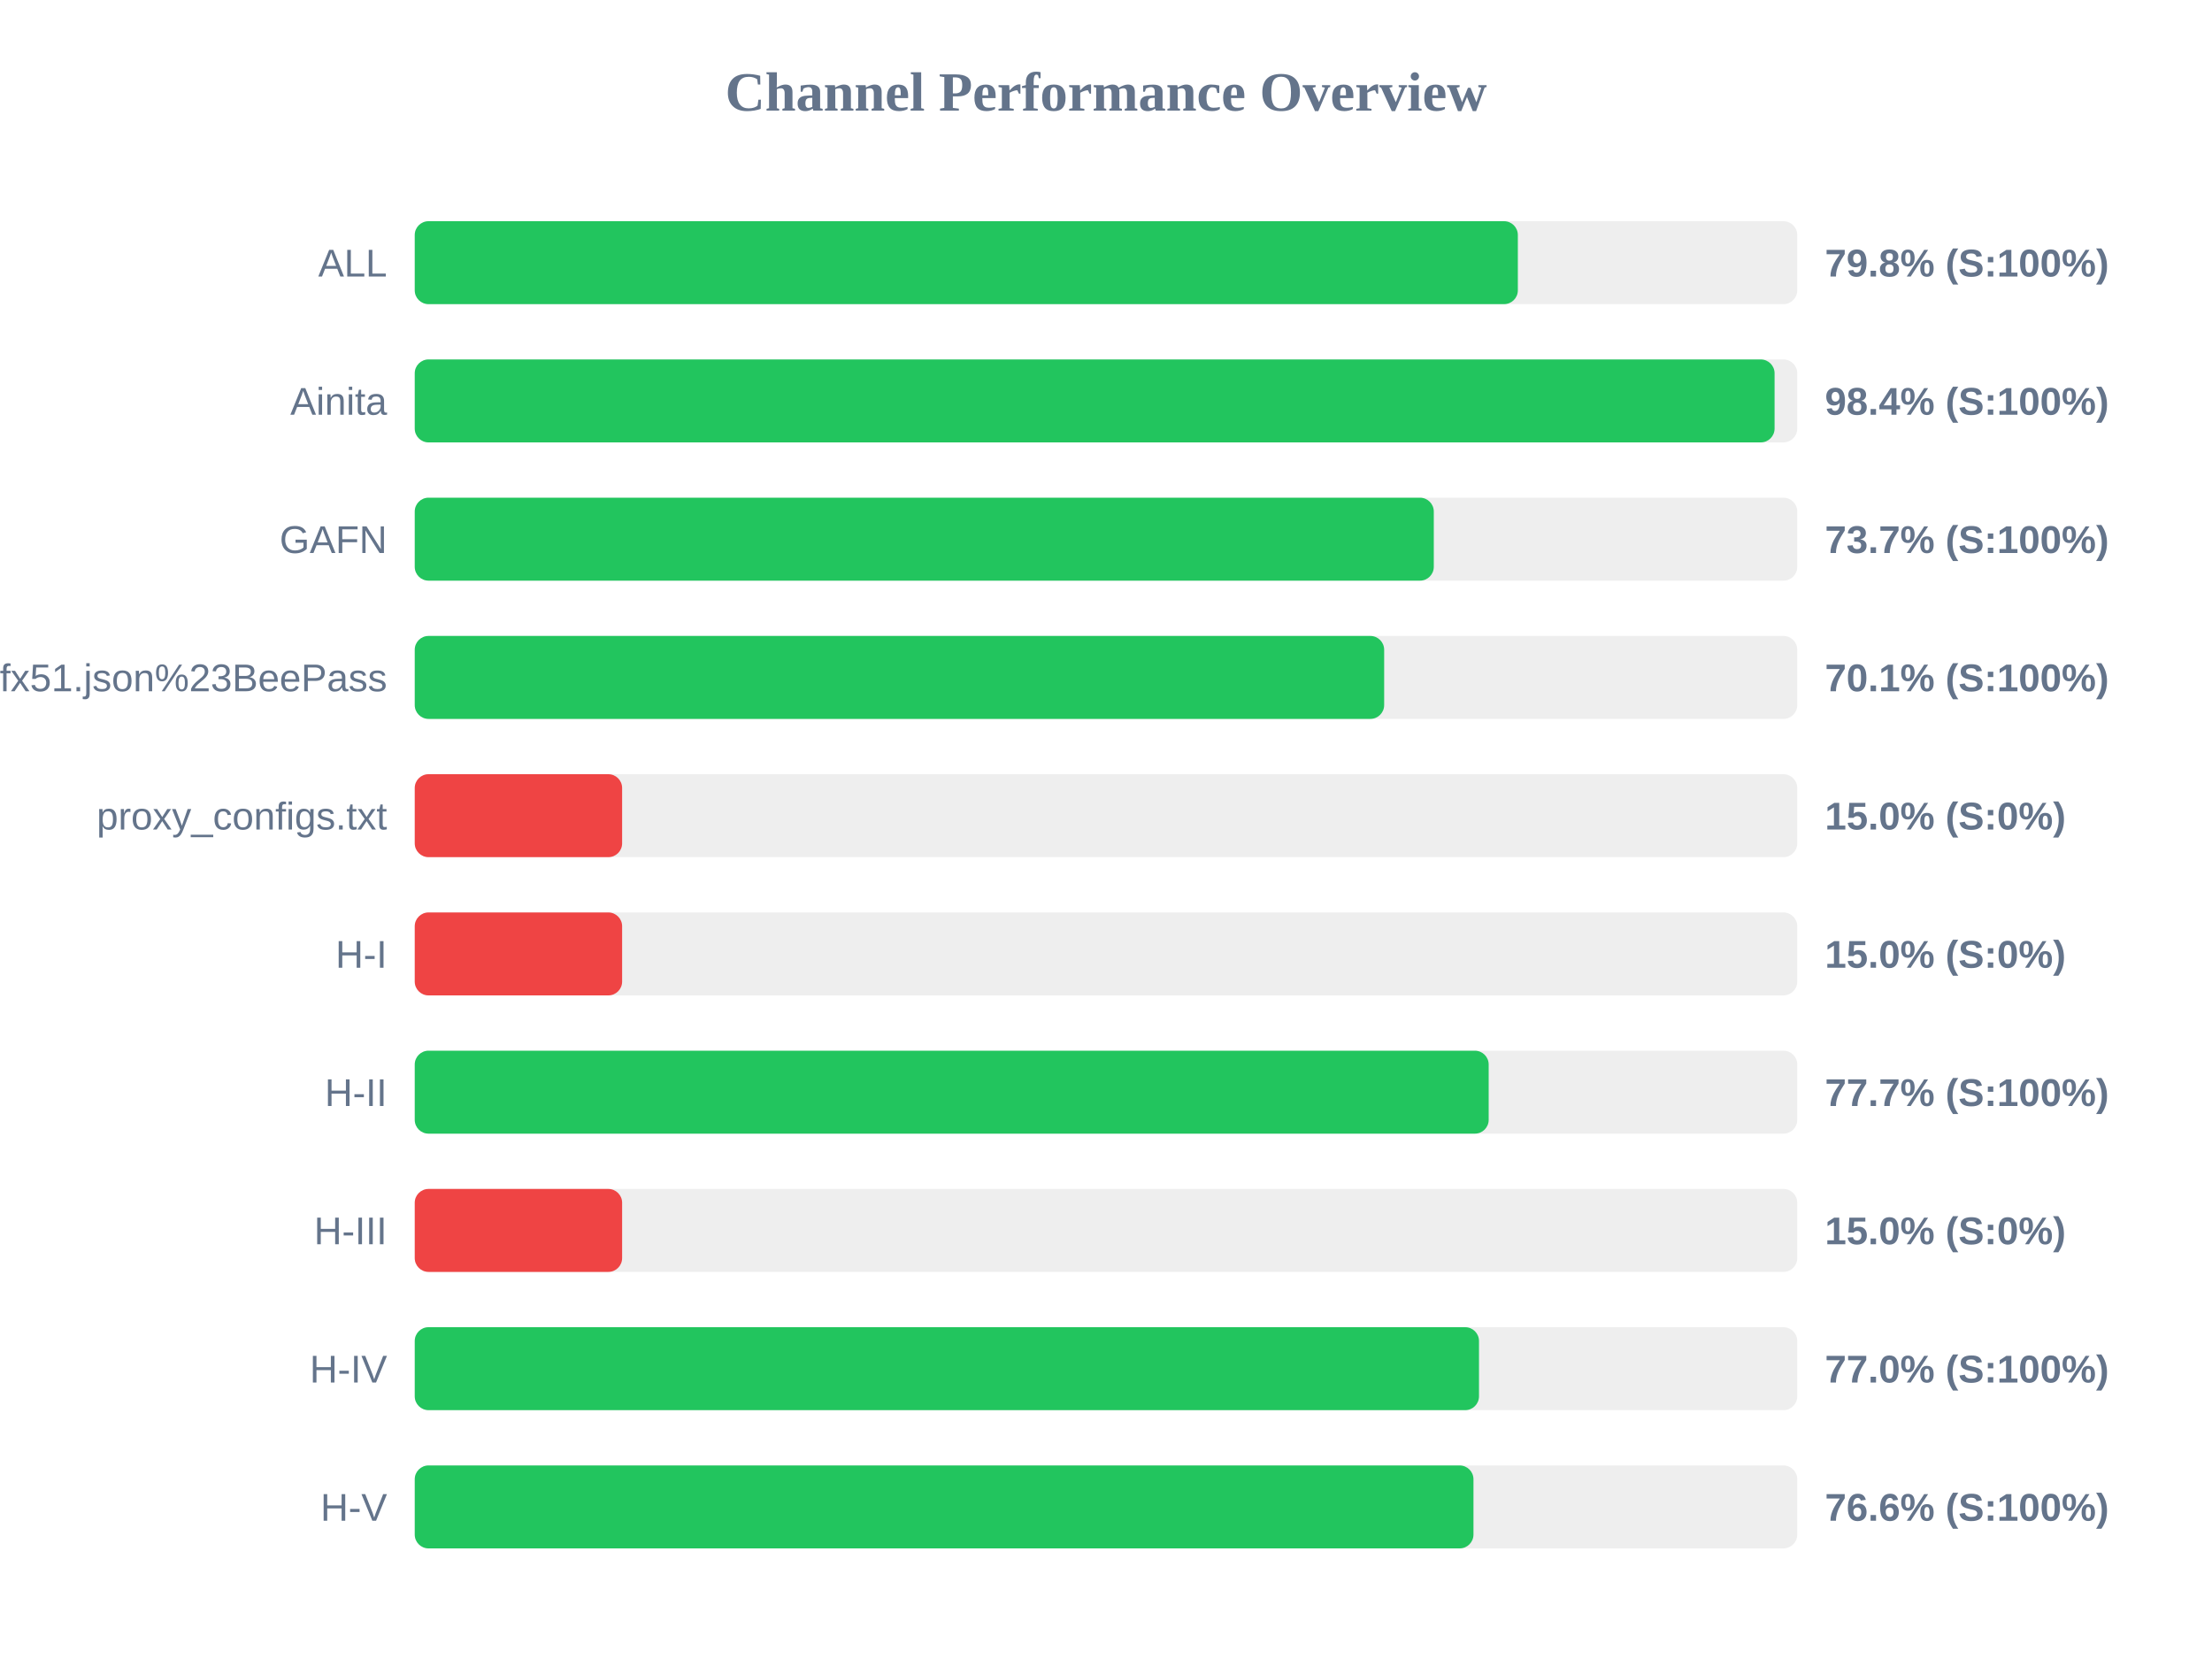
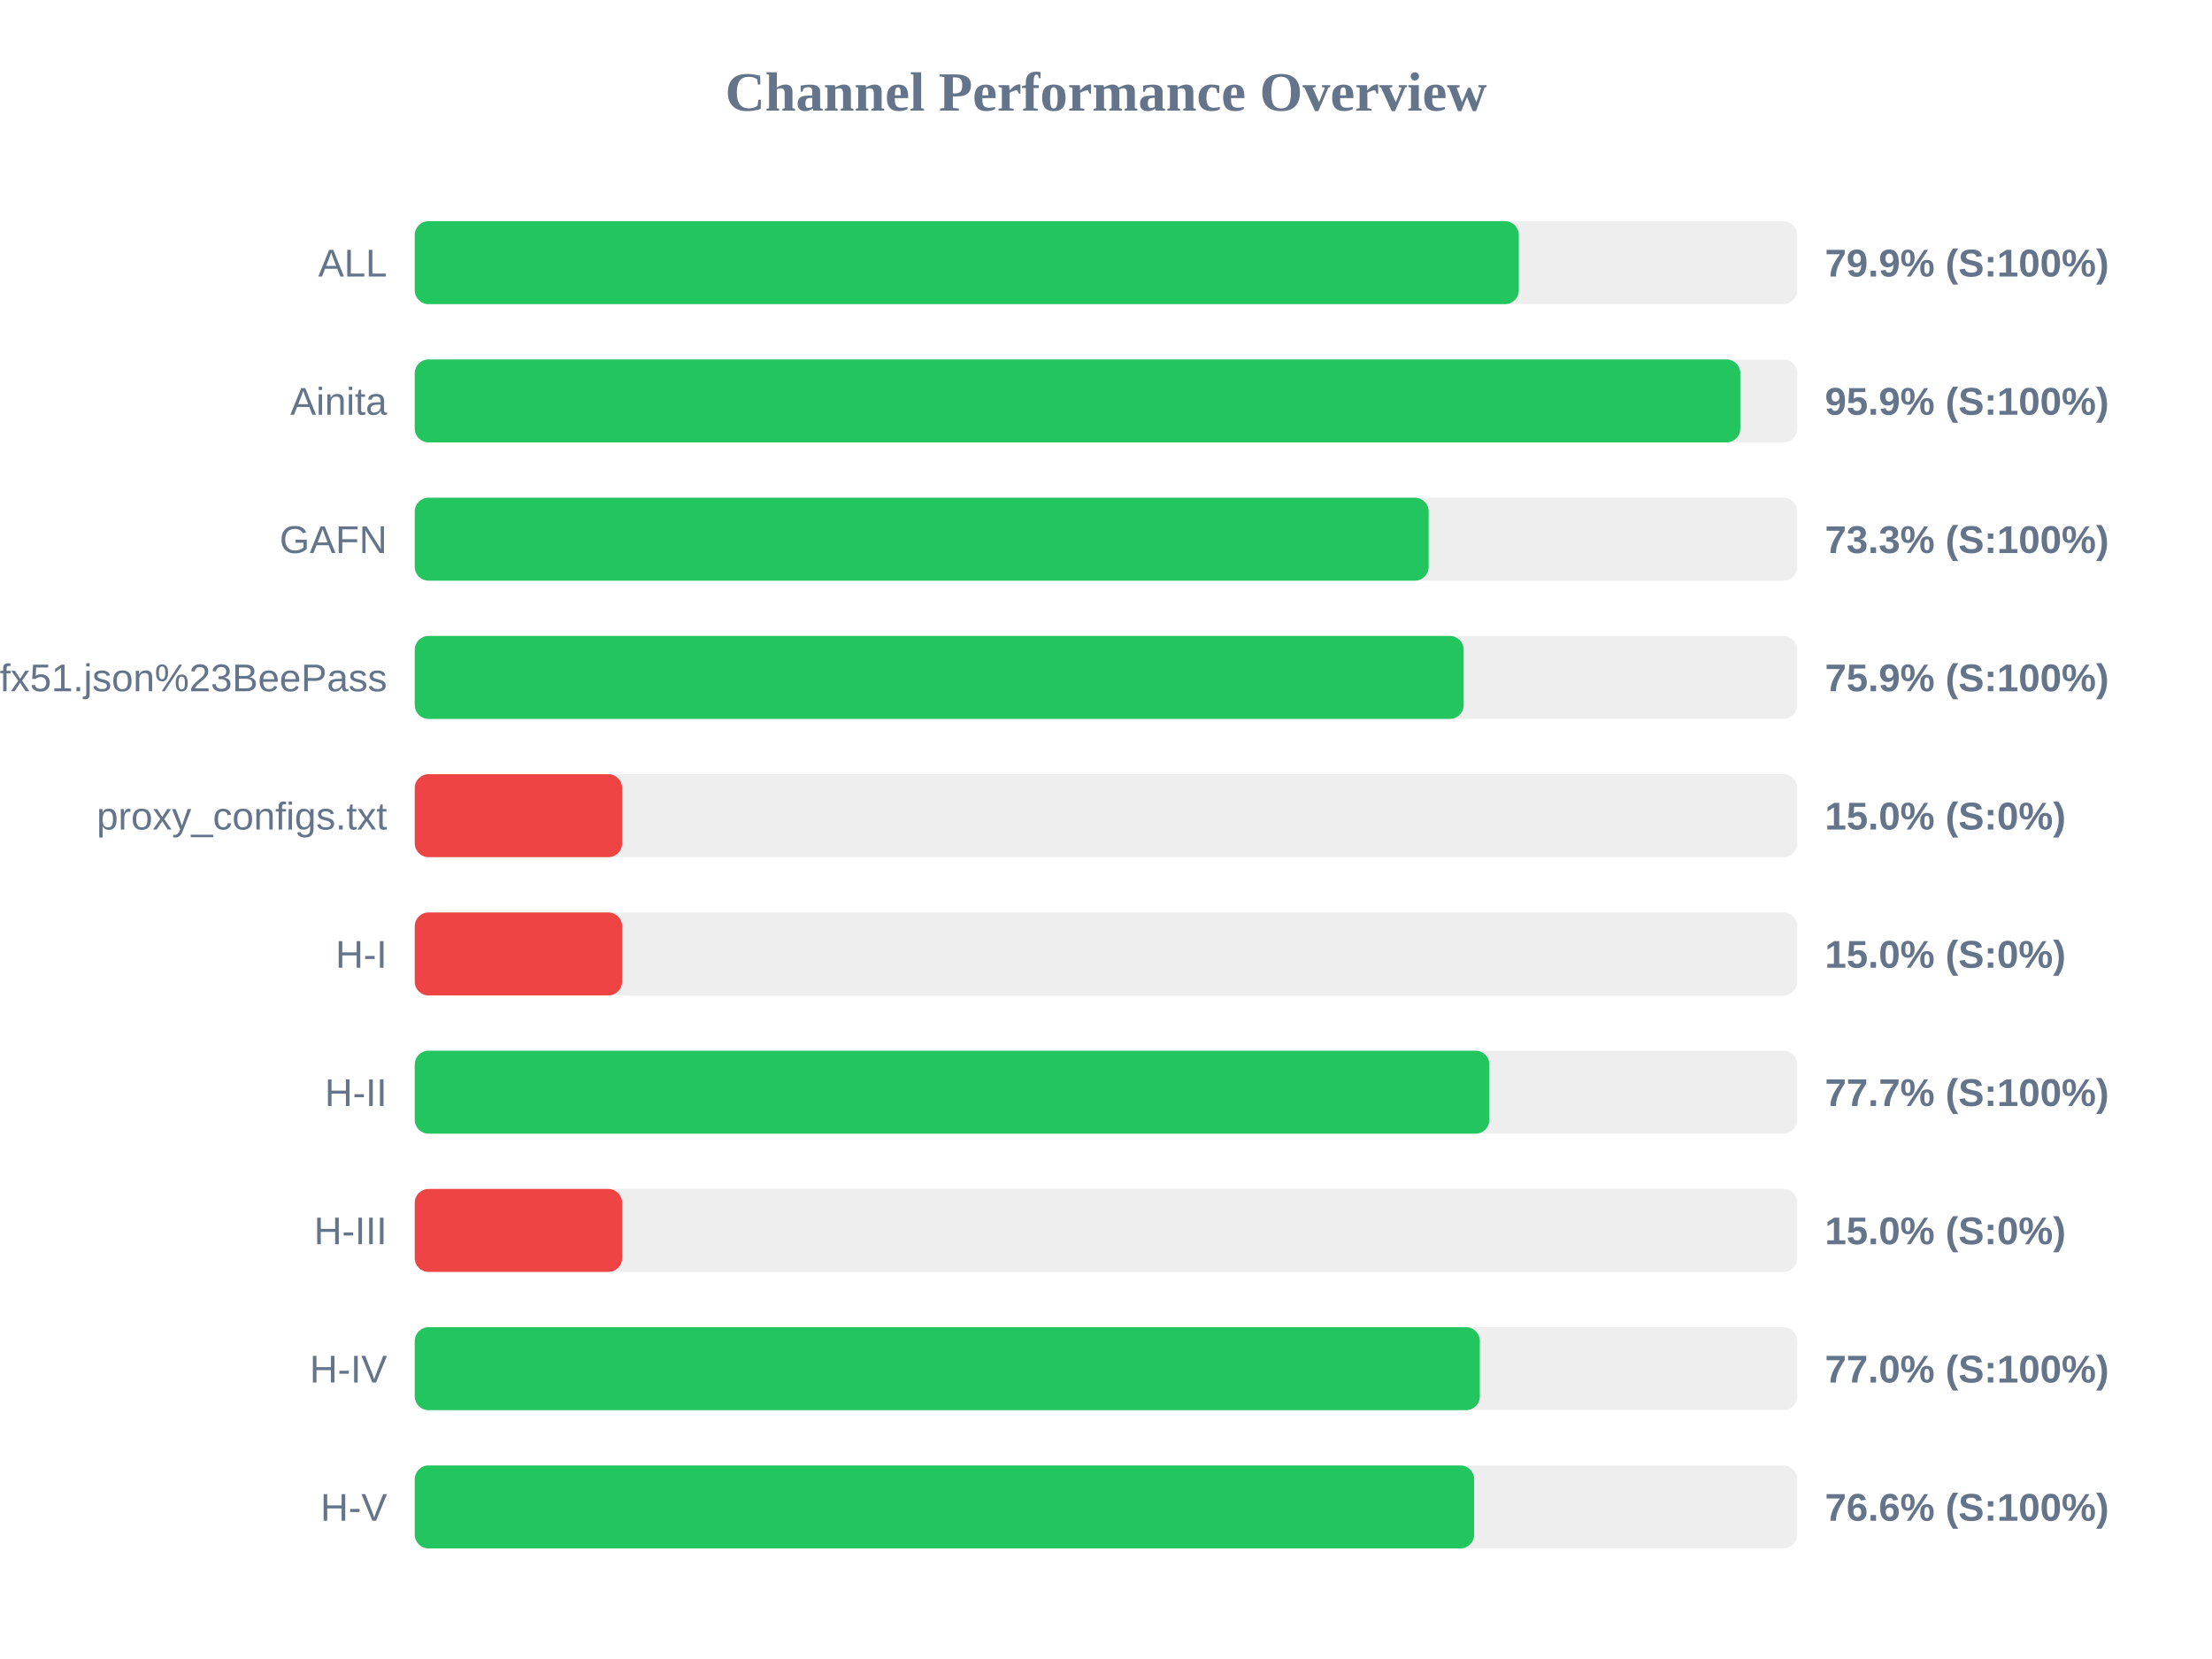
<svg xmlns="http://www.w3.org/2000/svg" width="800" height="600" version="1.1">
  <style>
        .row { font: 14px Arial; fill: #64748b; }
        .score { font: bold 14px Arial; fill: #64748b; }
    </style>
  <text x="400" y="40" text-anchor="middle" font-size="20px" font-weight="bold" fill="#64748b">Channel Performance Overview</text>
  <rect x="150" y="80" width="500" height="30" fill="#eee" rx="5" />
-   <rect x="150" y="80" width="398.95" height="30" fill="#22c55e" rx="5" />
+   <rect x="150" y="80" width="399.3" height="30" fill="#22c55e" rx="5" />
  <text x="140" y="100" text-anchor="end" class="row">ALL</text>
-   <text x="660" y="100" text-anchor="start" class="score">79.8% (S:100%)</text>
+   <text x="660" y="100" text-anchor="start" class="score">79.9% (S:100%)</text>
  <rect x="150" y="130" width="500" height="30" fill="#eee" rx="5" />
-   <rect x="150" y="130" width="491.8" height="30" fill="#22c55e" rx="5" />
+   <rect x="150" y="130" width="479.4" height="30" fill="#22c55e" rx="5" />
  <text x="140" y="150" text-anchor="end" class="row">Ainita</text>
-   <text x="660" y="150" text-anchor="start" class="score">98.4% (S:100%)</text>
+   <text x="660" y="150" text-anchor="start" class="score">95.9% (S:100%)</text>
  <rect x="150" y="180" width="500" height="30" fill="#eee" rx="5" />
-   <rect x="150" y="180" width="368.55" height="30" fill="#22c55e" rx="5" />
+   <rect x="150" y="180" width="366.7" height="30" fill="#22c55e" rx="5" />
  <text x="140" y="200" text-anchor="end" class="row">GAFN</text>
-   <text x="660" y="200" text-anchor="start" class="score">73.7% (S:100%)</text>
+   <text x="660" y="200" text-anchor="start" class="score">73.3% (S:100%)</text>
  <rect x="150" y="230" width="500" height="30" fill="#eee" rx="5" />
-   <rect x="150" y="230" width="350.6" height="30" fill="#22c55e" rx="5" />
+   <rect x="150" y="230" width="379.35" height="30" fill="#22c55e" rx="5" />
  <text x="140" y="250" text-anchor="end" class="row">sub?s=ssconf%3A%2F%2Fs3.amazonaws.com%2Fbeedynconprd%2Fzf38bv6oxi1nv3wfkpmxyfl8yj5fargza3foantoalu16vznl0ckxx7bgf1ufx51.json%23BeePass</text>
-   <text x="660" y="250" text-anchor="start" class="score">70.1% (S:100%)</text>
+   <text x="660" y="250" text-anchor="start" class="score">75.9% (S:100%)</text>
  <rect x="150" y="280" width="500" height="30" fill="#eee" rx="5" />
  <rect x="150" y="280" width="75.0" height="30" fill="#ef4444" rx="5" />
  <text x="140" y="300" text-anchor="end" class="row">proxy_configs.txt</text>
  <text x="660" y="300" text-anchor="start" class="score">15.0% (S:0%)</text>
  <rect x="150" y="330" width="500" height="30" fill="#eee" rx="5" />
  <rect x="150" y="330" width="75.0" height="30" fill="#ef4444" rx="5" />
  <text x="140" y="350" text-anchor="end" class="row">H-I</text>
  <text x="660" y="350" text-anchor="start" class="score">15.0% (S:0%)</text>
  <rect x="150" y="380" width="500" height="30" fill="#eee" rx="5" />
-   <rect x="150" y="380" width="388.4" height="30" fill="#22c55e" rx="5" />
+   <rect x="150" y="380" width="388.65" height="30" fill="#22c55e" rx="5" />
  <text x="140" y="400" text-anchor="end" class="row">H-II</text>
  <text x="660" y="400" text-anchor="start" class="score">77.7% (S:100%)</text>
  <rect x="150" y="430" width="500" height="30" fill="#eee" rx="5" />
  <rect x="150" y="430" width="75.0" height="30" fill="#ef4444" rx="5" />
  <text x="140" y="450" text-anchor="end" class="row">H-III</text>
  <text x="660" y="450" text-anchor="start" class="score">15.0% (S:0%)</text>
  <rect x="150" y="480" width="500" height="30" fill="#eee" rx="5" />
-   <rect x="150" y="480" width="384.9" height="30" fill="#22c55e" rx="5" />
+   <rect x="150" y="480" width="385.2" height="30" fill="#22c55e" rx="5" />
  <text x="140" y="500" text-anchor="end" class="row">H-IV</text>
  <text x="660" y="500" text-anchor="start" class="score">77.0% (S:100%)</text>
  <rect x="150" y="530" width="500" height="30" fill="#eee" rx="5" />
-   <rect x="150" y="530" width="382.9" height="30" fill="#22c55e" rx="5" />
+   <rect x="150" y="530" width="383.15" height="30" fill="#22c55e" rx="5" />
  <text x="140" y="550" text-anchor="end" class="row">H-V</text>
  <text x="660" y="550" text-anchor="start" class="score">76.6% (S:100%)</text>
</svg>
